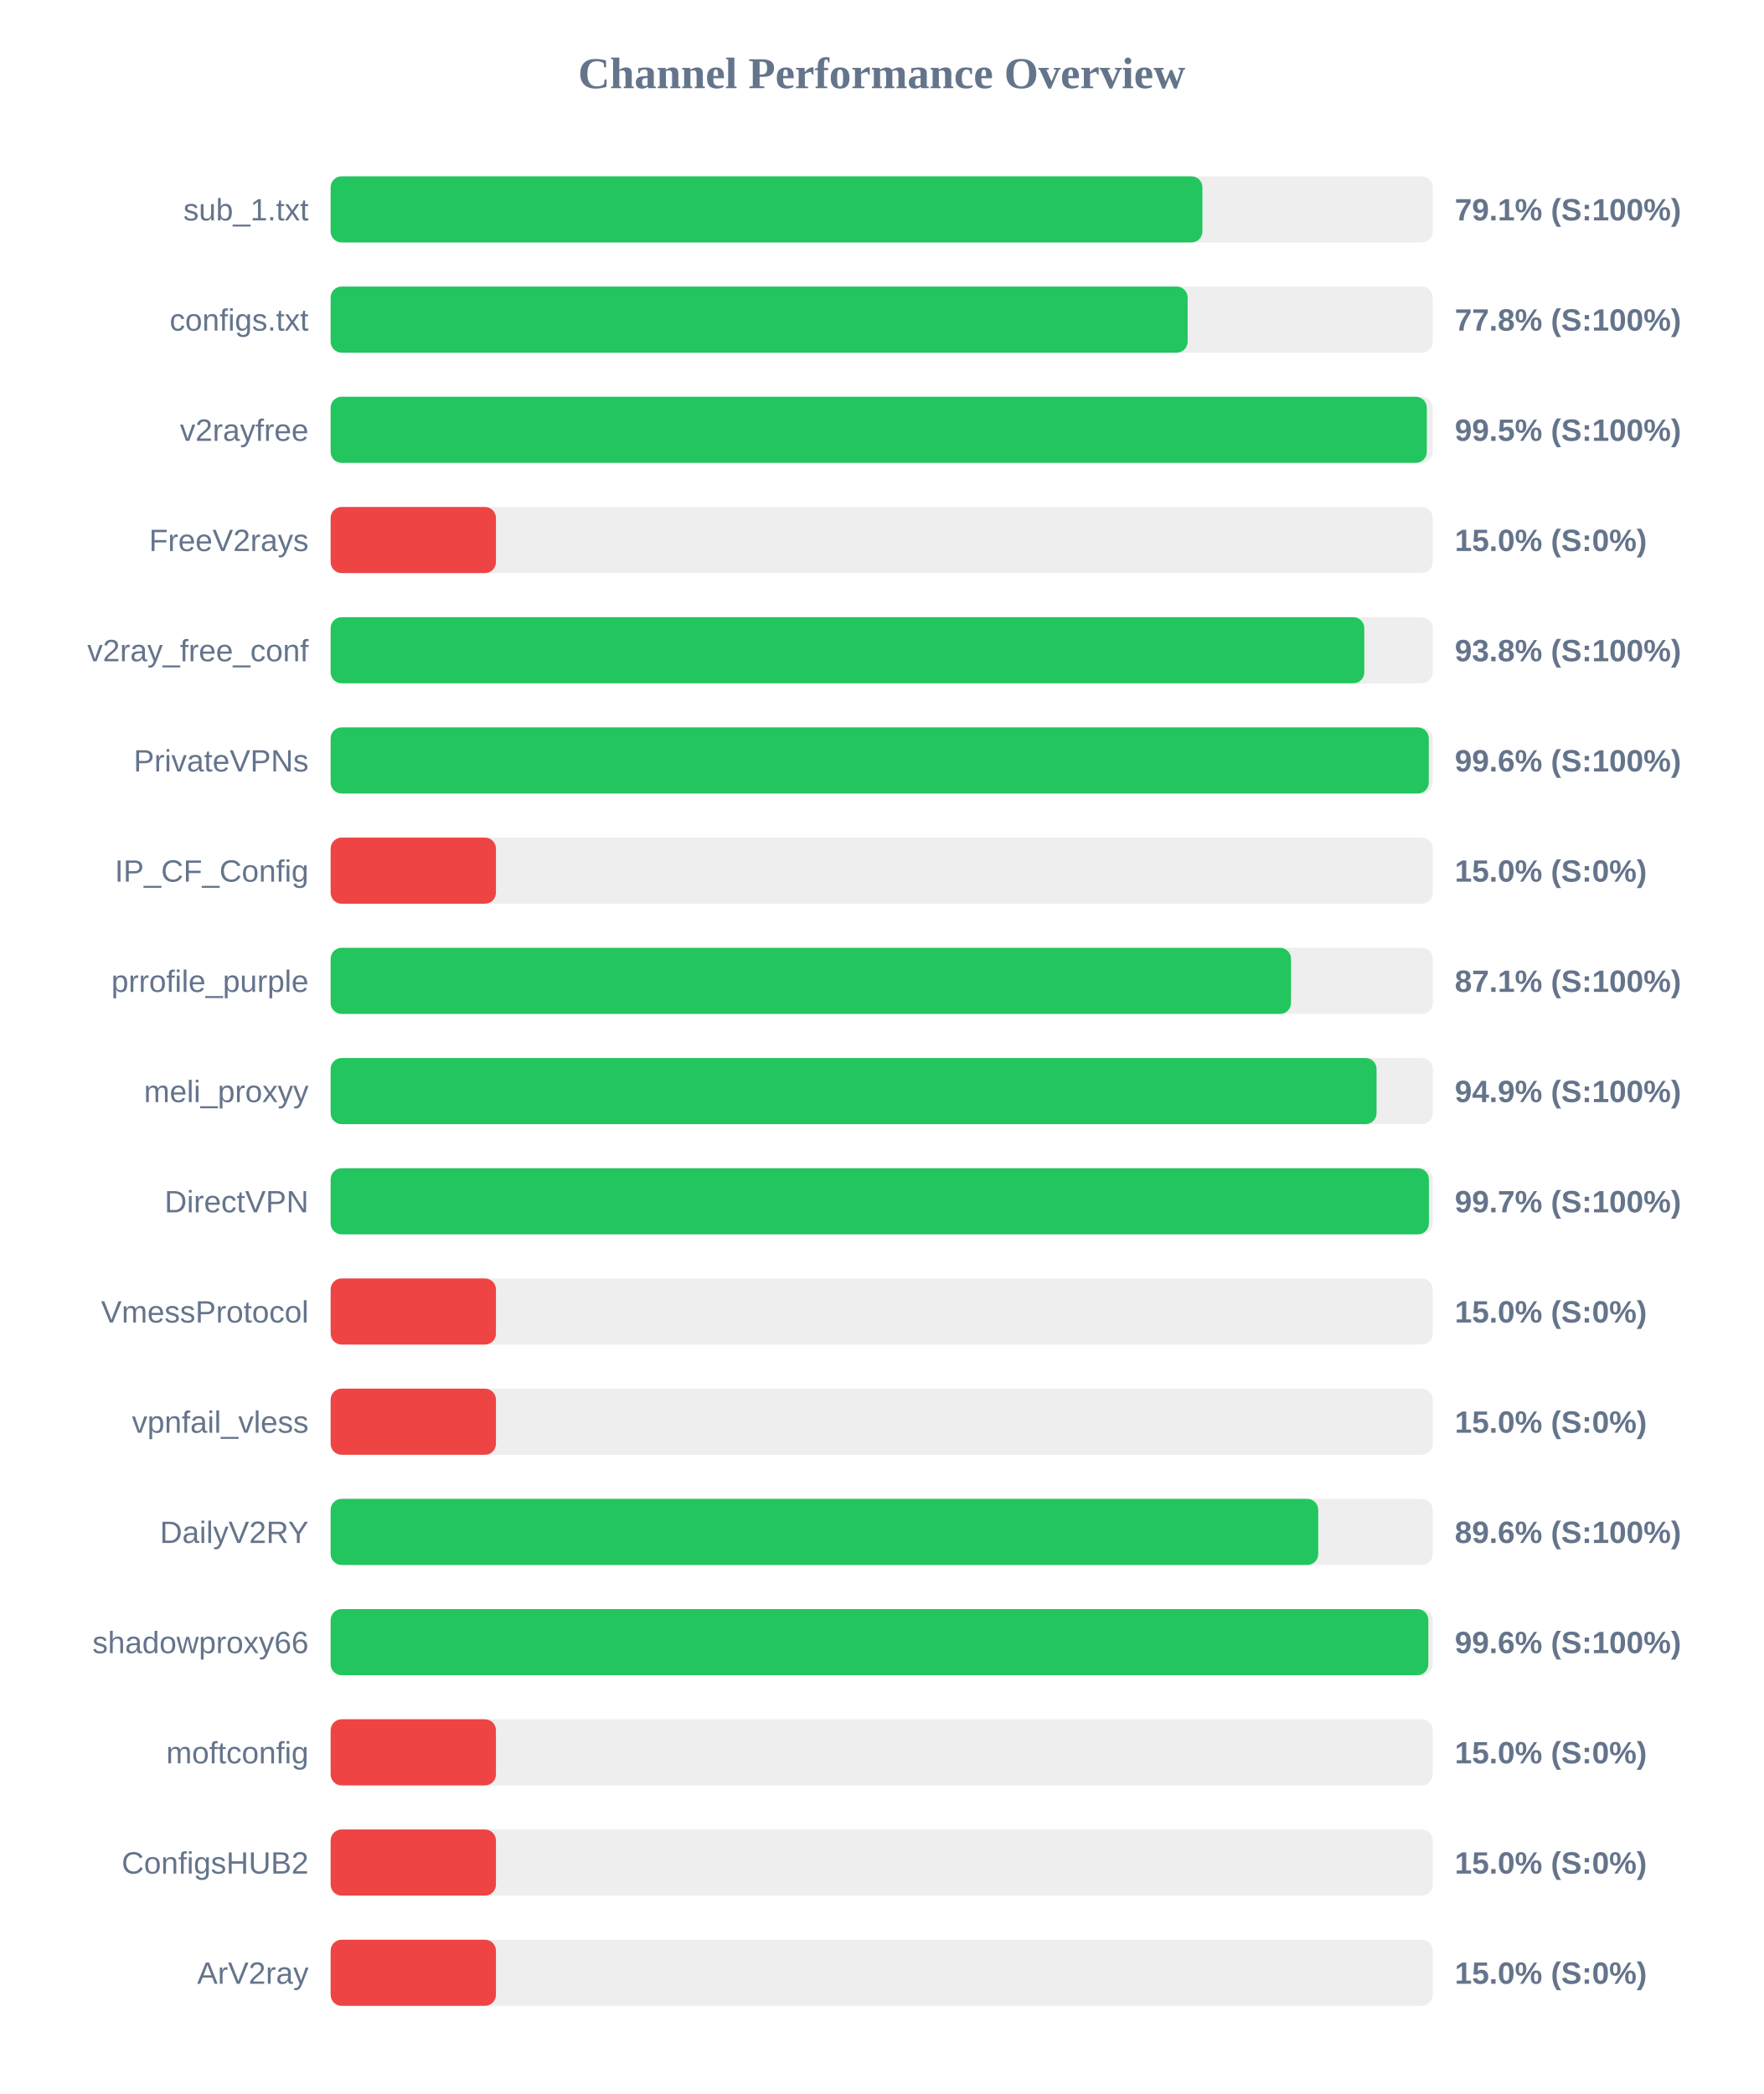
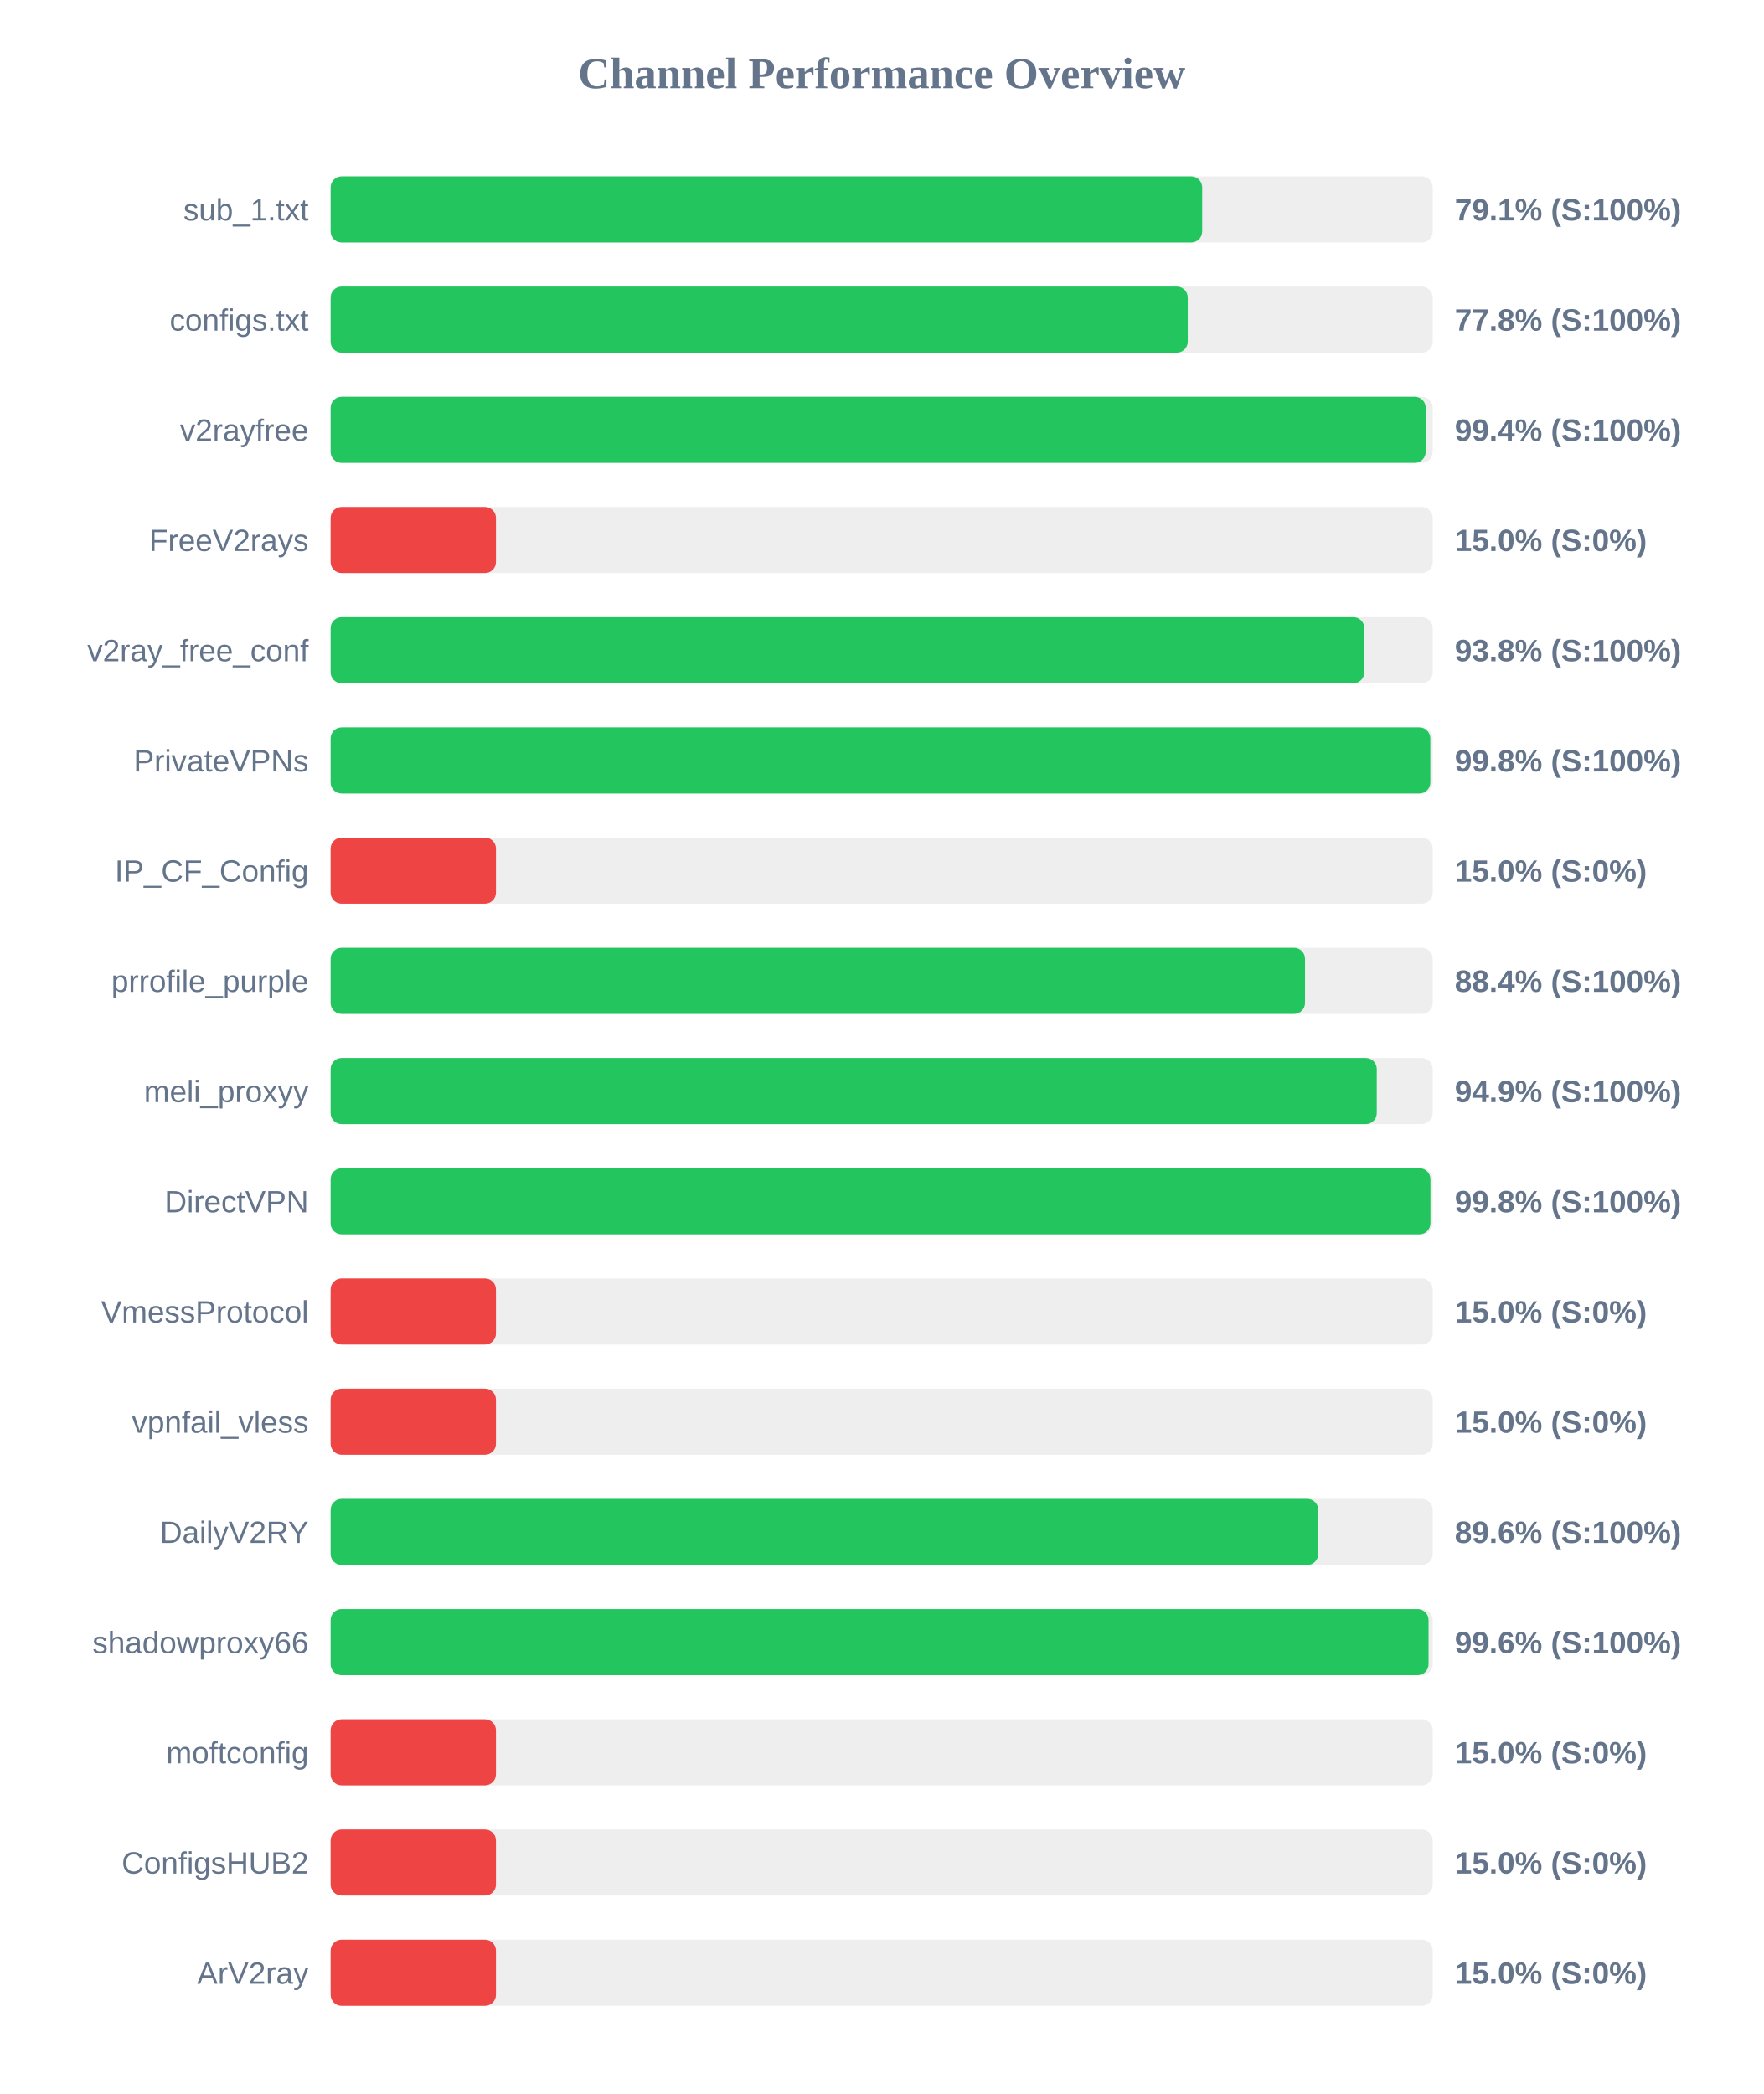
<svg xmlns="http://www.w3.org/2000/svg" width="800" height="950" version="1.1">
  <style>
        .row { font: 14px Arial; fill: #64748b; }
        .score { font: bold 14px Arial; fill: #64748b; }
    </style>
  <text x="400" y="40" text-anchor="middle" font-size="20px" font-weight="bold" fill="#64748b">Channel Performance Overview</text>
  <rect x="150" y="80" width="500" height="30" fill="#eee" rx="5" />
-   <rect x="150" y="80" width="395.5" height="30" fill="#22c55e" rx="5" />
+   <rect x="150" y="80" width="395.4" height="30" fill="#22c55e" rx="5" />
  <text x="140" y="100" text-anchor="end" class="row">sub_1.txt</text>
  <text x="660" y="100" text-anchor="start" class="score">79.1% (S:100%)</text>
  <rect x="150" y="130" width="500" height="30" fill="#eee" rx="5" />
-   <rect x="150" y="130" width="388.8" height="30" fill="#22c55e" rx="5" />
+   <rect x="150" y="130" width="388.85" height="30" fill="#22c55e" rx="5" />
  <text x="140" y="150" text-anchor="end" class="row">configs.txt</text>
  <text x="660" y="150" text-anchor="start" class="score">77.8% (S:100%)</text>
  <rect x="150" y="180" width="500" height="30" fill="#eee" rx="5" />
-   <rect x="150" y="180" width="497.3" height="30" fill="#22c55e" rx="5" />
+   <rect x="150" y="180" width="496.8" height="30" fill="#22c55e" rx="5" />
  <text x="140" y="200" text-anchor="end" class="row">v2rayfree</text>
-   <text x="660" y="200" text-anchor="start" class="score">99.5% (S:100%)</text>
+   <text x="660" y="200" text-anchor="start" class="score">99.4% (S:100%)</text>
  <rect x="150" y="230" width="500" height="30" fill="#eee" rx="5" />
  <rect x="150" y="230" width="75.0" height="30" fill="#ef4444" rx="5" />
  <text x="140" y="250" text-anchor="end" class="row">FreeV2rays</text>
  <text x="660" y="250" text-anchor="start" class="score">15.0% (S:0%)</text>
  <rect x="150" y="280" width="500" height="30" fill="#eee" rx="5" />
  <rect x="150" y="280" width="468.95" height="30" fill="#22c55e" rx="5" />
  <text x="140" y="300" text-anchor="end" class="row">v2ray_free_conf</text>
  <text x="660" y="300" text-anchor="start" class="score">93.8% (S:100%)</text>
  <rect x="150" y="330" width="500" height="30" fill="#eee" rx="5" />
-   <rect x="150" y="330" width="498.2" height="30" fill="#22c55e" rx="5" />
+   <rect x="150" y="330" width="498.9" height="30" fill="#22c55e" rx="5" />
  <text x="140" y="350" text-anchor="end" class="row">PrivateVPNs</text>
-   <text x="660" y="350" text-anchor="start" class="score">99.6% (S:100%)</text>
+   <text x="660" y="350" text-anchor="start" class="score">99.8% (S:100%)</text>
  <rect x="150" y="380" width="500" height="30" fill="#eee" rx="5" />
  <rect x="150" y="380" width="75.0" height="30" fill="#ef4444" rx="5" />
  <text x="140" y="400" text-anchor="end" class="row">IP_CF_Config</text>
  <text x="660" y="400" text-anchor="start" class="score">15.0% (S:0%)</text>
  <rect x="150" y="430" width="500" height="30" fill="#eee" rx="5" />
-   <rect x="150" y="430" width="435.7" height="30" fill="#22c55e" rx="5" />
+   <rect x="150" y="430" width="442.05" height="30" fill="#22c55e" rx="5" />
  <text x="140" y="450" text-anchor="end" class="row">prrofile_purple</text>
-   <text x="660" y="450" text-anchor="start" class="score">87.1% (S:100%)</text>
+   <text x="660" y="450" text-anchor="start" class="score">88.4% (S:100%)</text>
  <rect x="150" y="480" width="500" height="30" fill="#eee" rx="5" />
-   <rect x="150" y="480" width="474.5" height="30" fill="#22c55e" rx="5" />
+   <rect x="150" y="480" width="474.6" height="30" fill="#22c55e" rx="5" />
  <text x="140" y="500" text-anchor="end" class="row">meli_proxyy</text>
  <text x="660" y="500" text-anchor="start" class="score">94.9% (S:100%)</text>
  <rect x="150" y="530" width="500" height="30" fill="#eee" rx="5" />
-   <rect x="150" y="530" width="498.25" height="30" fill="#22c55e" rx="5" />
+   <rect x="150" y="530" width="498.95" height="30" fill="#22c55e" rx="5" />
  <text x="140" y="550" text-anchor="end" class="row">DirectVPN</text>
-   <text x="660" y="550" text-anchor="start" class="score">99.7% (S:100%)</text>
+   <text x="660" y="550" text-anchor="start" class="score">99.8% (S:100%)</text>
  <rect x="150" y="580" width="500" height="30" fill="#eee" rx="5" />
  <rect x="150" y="580" width="75.0" height="30" fill="#ef4444" rx="5" />
  <text x="140" y="600" text-anchor="end" class="row">VmessProtocol</text>
  <text x="660" y="600" text-anchor="start" class="score">15.0% (S:0%)</text>
  <rect x="150" y="630" width="500" height="30" fill="#eee" rx="5" />
  <rect x="150" y="630" width="75.0" height="30" fill="#ef4444" rx="5" />
  <text x="140" y="650" text-anchor="end" class="row">vpnfail_vless</text>
  <text x="660" y="650" text-anchor="start" class="score">15.0% (S:0%)</text>
  <rect x="150" y="680" width="500" height="30" fill="#eee" rx="5" />
  <rect x="150" y="680" width="448.05" height="30" fill="#22c55e" rx="5" />
  <text x="140" y="700" text-anchor="end" class="row">DailyV2RY</text>
  <text x="660" y="700" text-anchor="start" class="score">89.6% (S:100%)</text>
  <rect x="150" y="730" width="500" height="30" fill="#eee" rx="5" />
-   <rect x="150" y="730" width="498.0" height="30" fill="#22c55e" rx="5" />
+   <rect x="150" y="730" width="498.1" height="30" fill="#22c55e" rx="5" />
  <text x="140" y="750" text-anchor="end" class="row">shadowproxy66</text>
  <text x="660" y="750" text-anchor="start" class="score">99.6% (S:100%)</text>
  <rect x="150" y="780" width="500" height="30" fill="#eee" rx="5" />
  <rect x="150" y="780" width="75.0" height="30" fill="#ef4444" rx="5" />
  <text x="140" y="800" text-anchor="end" class="row">moftconfig</text>
  <text x="660" y="800" text-anchor="start" class="score">15.0% (S:0%)</text>
  <rect x="150" y="830" width="500" height="30" fill="#eee" rx="5" />
  <rect x="150" y="830" width="75.0" height="30" fill="#ef4444" rx="5" />
  <text x="140" y="850" text-anchor="end" class="row">ConfigsHUB2</text>
  <text x="660" y="850" text-anchor="start" class="score">15.0% (S:0%)</text>
  <rect x="150" y="880" width="500" height="30" fill="#eee" rx="5" />
  <rect x="150" y="880" width="75.0" height="30" fill="#ef4444" rx="5" />
  <text x="140" y="900" text-anchor="end" class="row">ArV2ray</text>
  <text x="660" y="900" text-anchor="start" class="score">15.0% (S:0%)</text>
</svg>
